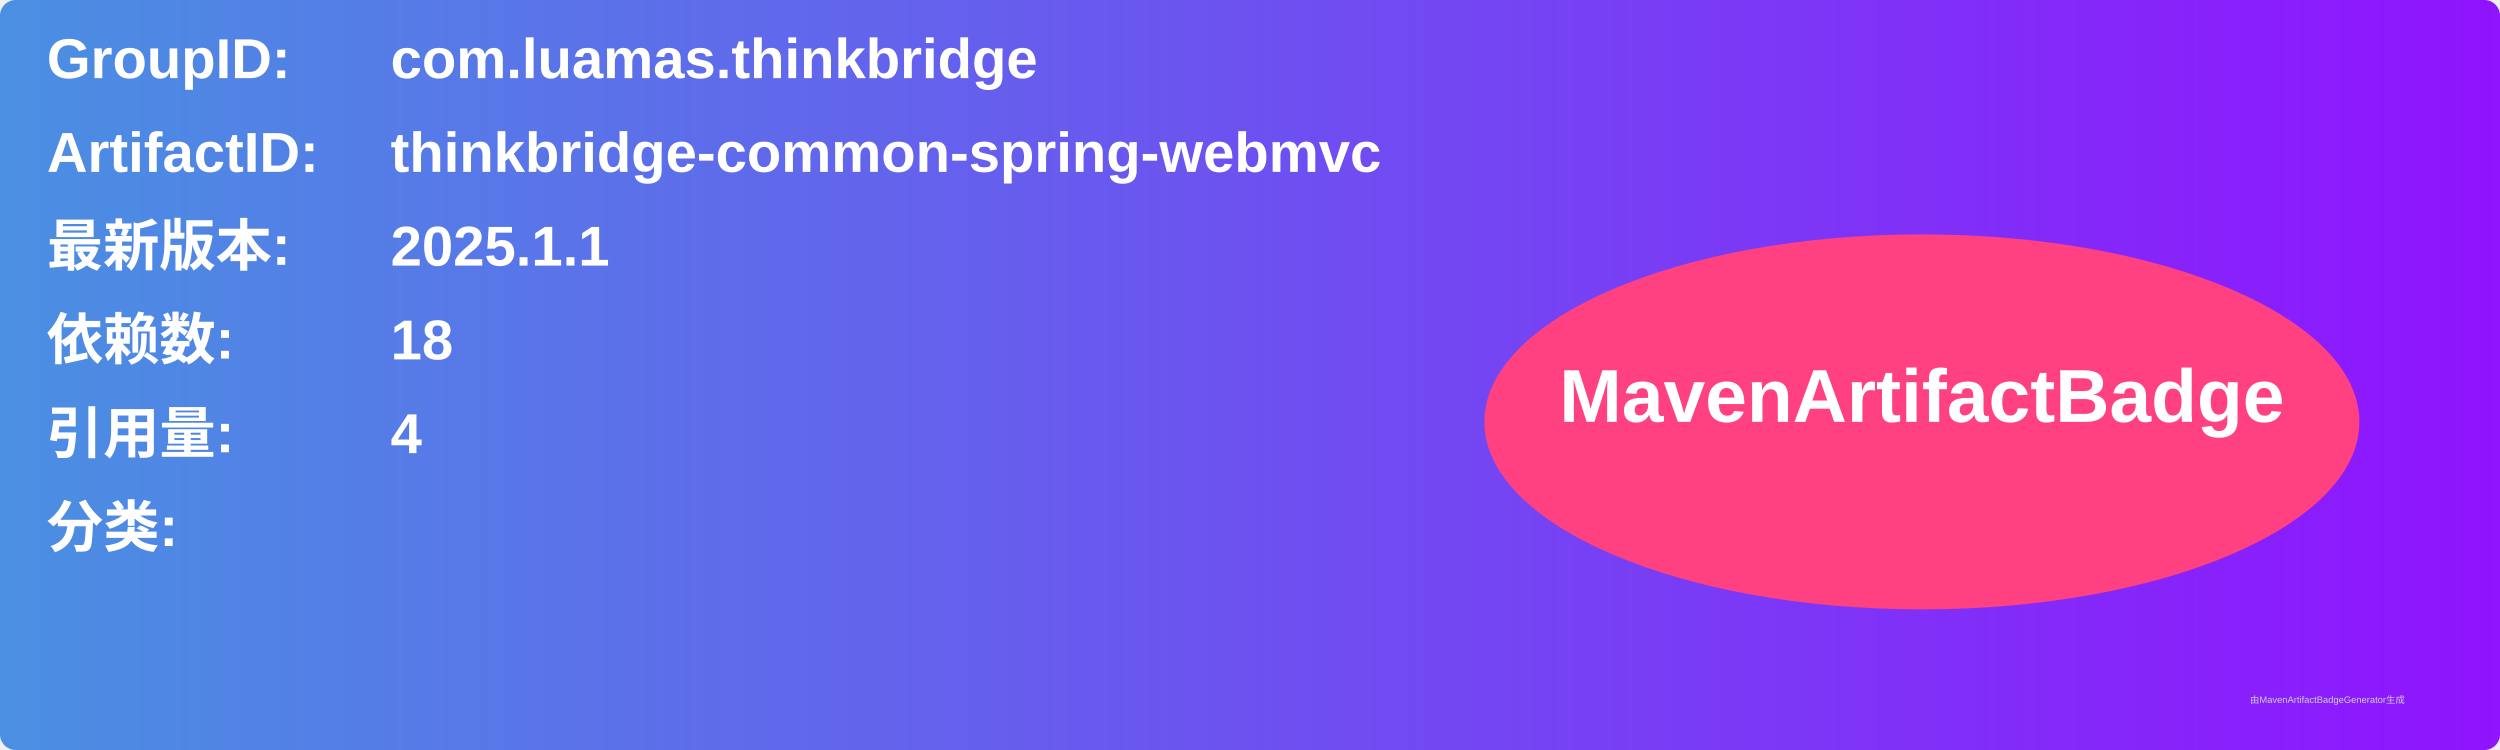
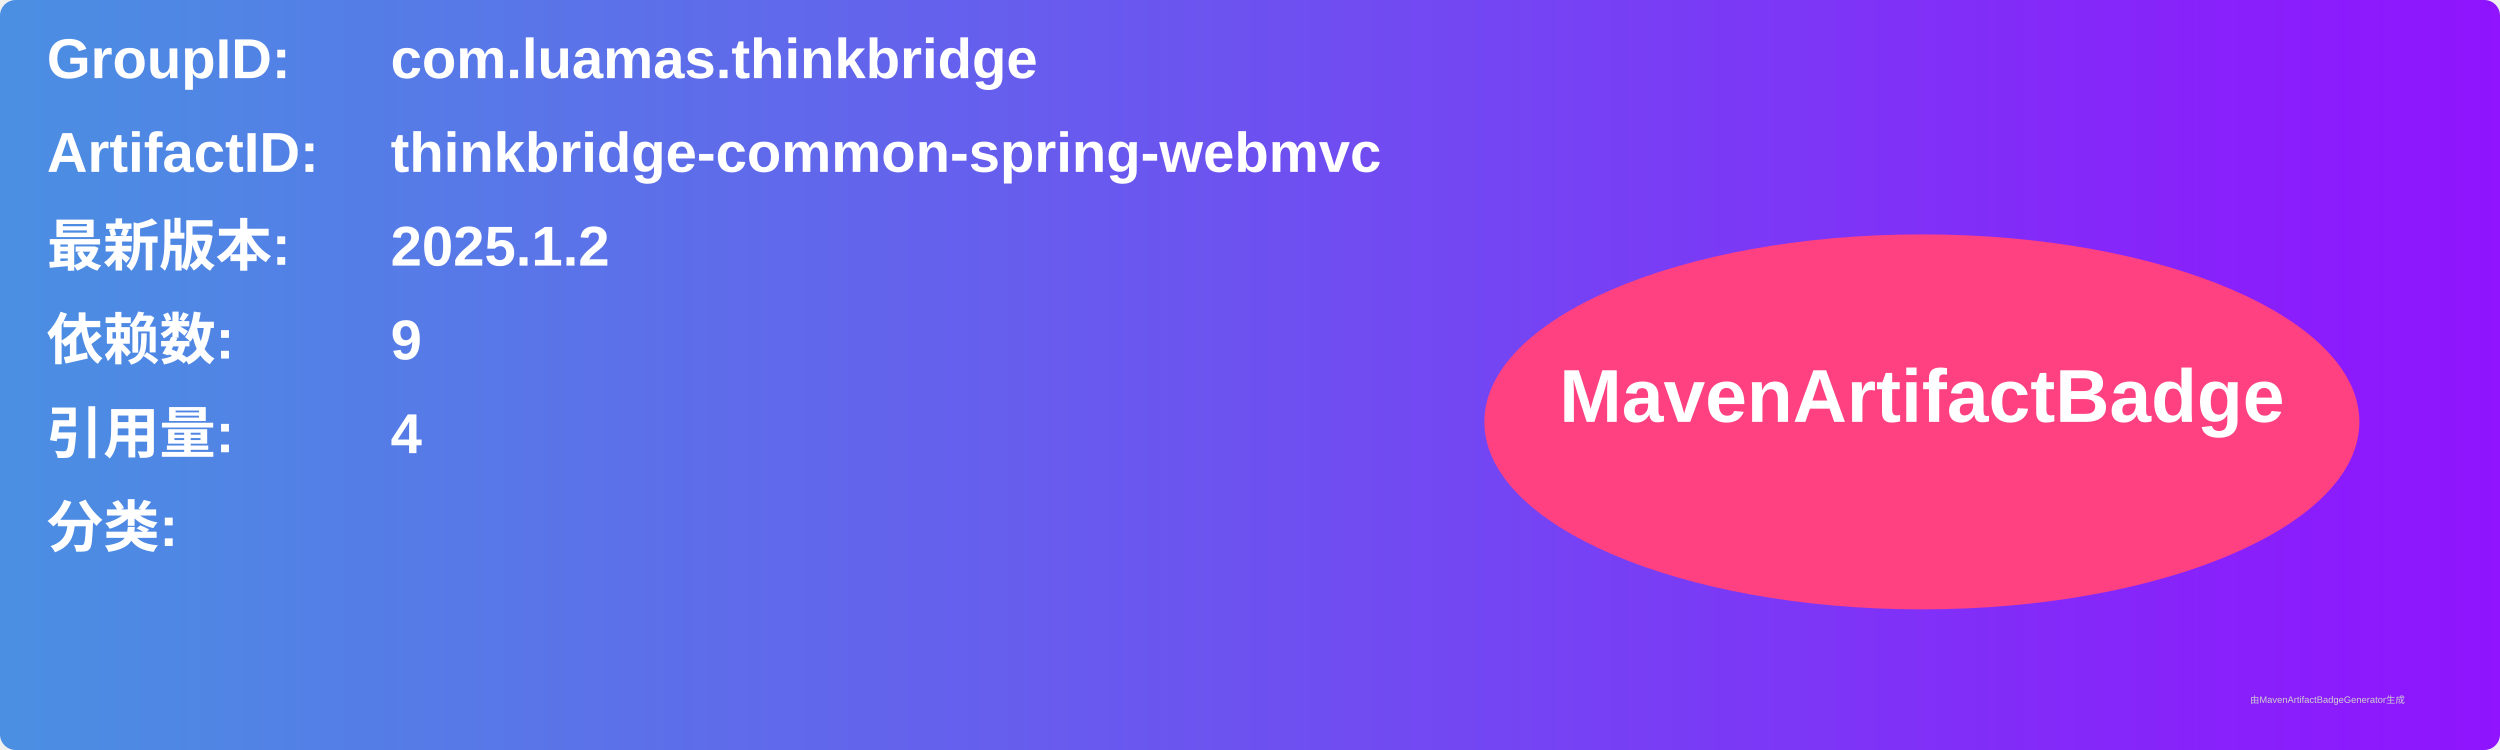
<svg xmlns="http://www.w3.org/2000/svg" width="800" height="240" viewBox="0 0 800 240">
  <linearGradient id="grad" x1="0%" y1="0%" x2="100%" y2="0%">
    <stop offset="0%" stop-color="#4a90e2" />
    <stop offset="100%" stop-color="#9013fe" />
  </linearGradient>
  <rect width="100%" height="100%" rx="5" ry="5" fill="url(#grad)" />
  <g transform="translate(15, 15)">
    <text x="0" y="10" font-family="Arial" font-size="18" fill="white" font-weight="bold" width="260">GroupID:</text>
    <text x="110" y="10" font-family="Arial" font-size="18" fill="white" font-weight="bold" width="460">com.luamas.thinkbridge</text>
    <text x="0" y="40" font-family="Arial" font-size="18" fill="white" font-weight="bold" width="260">ArtifactID:</text>
    <text x="110" y="40" font-family="Arial" font-size="18" fill="white" font-weight="bold" width="460">thinkbridge-common-spring-webmvc</text>
    <text x="0" y="70" font-family="Arial" font-size="18" fill="white" font-weight="bold">最新版本:</text>
    <text x="110" y="70" font-family="Arial" font-size="18" fill="white" font-weight="bold">
-       <tspan font-weight="bold">2025.1.1</tspan>
+       <tspan font-weight="bold">2025.1.2</tspan>
    </text>
    <text x="0" y="100" font-family="Arial" font-size="18" fill="white" font-weight="bold">依赖数: </text>
    <text x="110" y="100" font-family="Arial" font-size="18" fill="white">
-       <tspan font-weight="bold">18</tspan>
+       <tspan font-weight="bold">9</tspan>
    </text>
    <text x="0" y="130" font-family="Arial" font-size="18" fill="white" font-weight="bold">引用量: </text>
    <text x="110" y="130" font-family="Arial" font-size="18" fill="white">
      <tspan font-weight="bold">4</tspan>
    </text>
    <text x="0" y="160" font-family="Arial" font-size="18" fill="white" font-weight="bold">分类:</text>
    <text x="10" y="190" font-family="Arial" font-size="10" fill="white">
      <tspan font-weight="bold" />
    </text>
    <ellipse cx="600" cy="120" rx="140" ry="60" fill="#ff4081" />
    <text x="600" y="120" text-anchor="middle" font-family="Arial" font-size="24" fill="white" font-weight="bold">MavenArtifactBadge</text>
  </g>
  <text x="720" y="225" font-family="Arial" font-size="3" fill="#d0d0d0">由MavenArtifactBadgeGenerator生成</text>
</svg>
